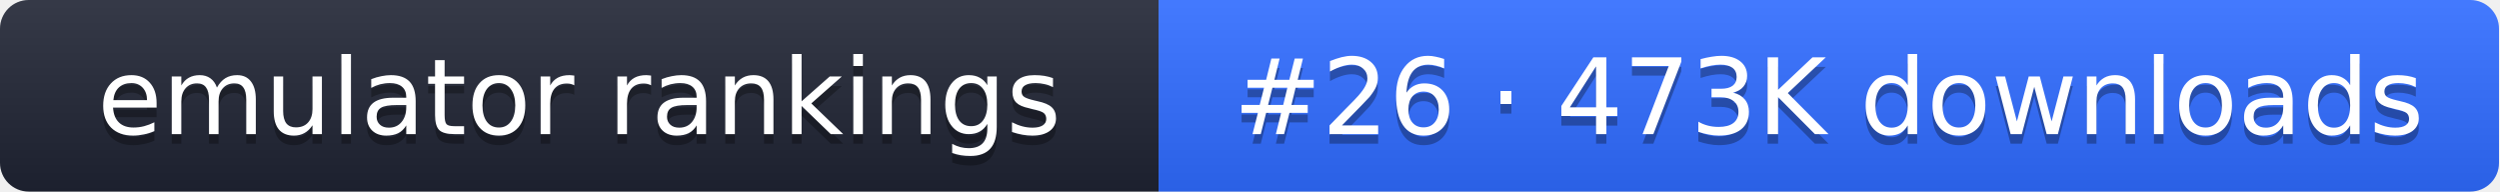
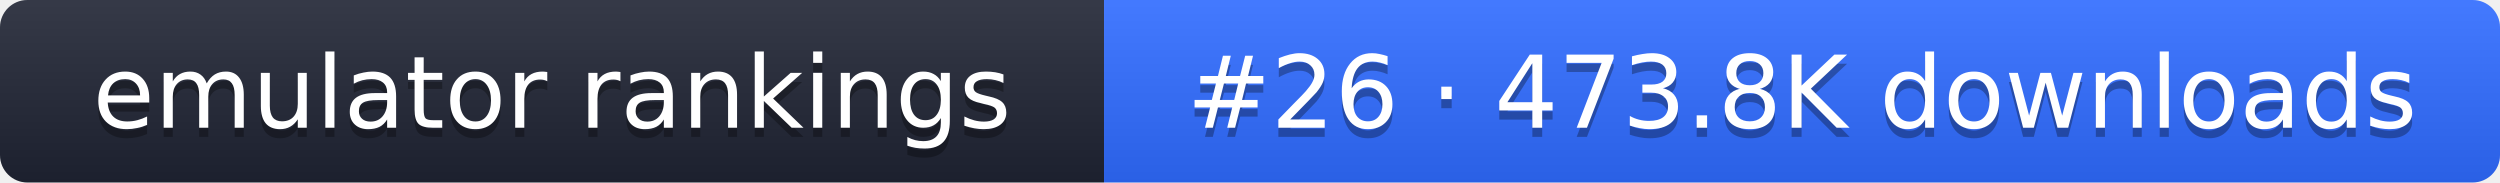
- <svg xmlns="http://www.w3.org/2000/svg" width="261" height="20" role="img" aria-label="emulator rankings: #26 · 473K downloads">
+ <svg xmlns="http://www.w3.org/2000/svg" width="274" height="20" role="img" aria-label="emulator rankings: #26 · 473.8K downloads">
  <linearGradient id="g" x2="0" y2="100%">
    <stop offset="0" stop-color="#fff" stop-opacity=".1" />
    <stop offset="1" stop-opacity=".1" />
  </linearGradient>
  <clipPath id="r">
-     <rect width="261" height="20" rx="3" fill="#fff" />
+     <rect width="274" height="20" rx="3" fill="#fff" />
  </clipPath>
  <g clip-path="url(#r)">
    <rect width="121" height="20" fill="#1f2433" />
-     <rect x="121" width="140" height="20" fill="#2f6bff" />
-     <rect width="261" height="20" fill="url(#g)" />
+     <rect x="121" width="153" height="20" fill="#2f6bff" />
+     <rect width="274" height="20" fill="url(#g)" />
  </g>
  <g fill="#fff" text-anchor="middle" font-family="Verdana,DejaVu Sans,sans-serif" font-size="11">
    <text x="60.5" y="15" fill="#010101" fill-opacity=".3">emulator rankings</text>
    <text x="60.5" y="14">emulator rankings</text>
-     <text x="191" y="15" fill="#010101" fill-opacity=".3">#26 · 473K downloads</text>
-     <text x="191" y="14">#26 · 473K downloads</text>
+     <text x="197.5" y="15" fill="#010101" fill-opacity=".3">#26 · 473.8K downloads</text>
+     <text x="197.5" y="14">#26 · 473.8K downloads</text>
  </g>
</svg>
